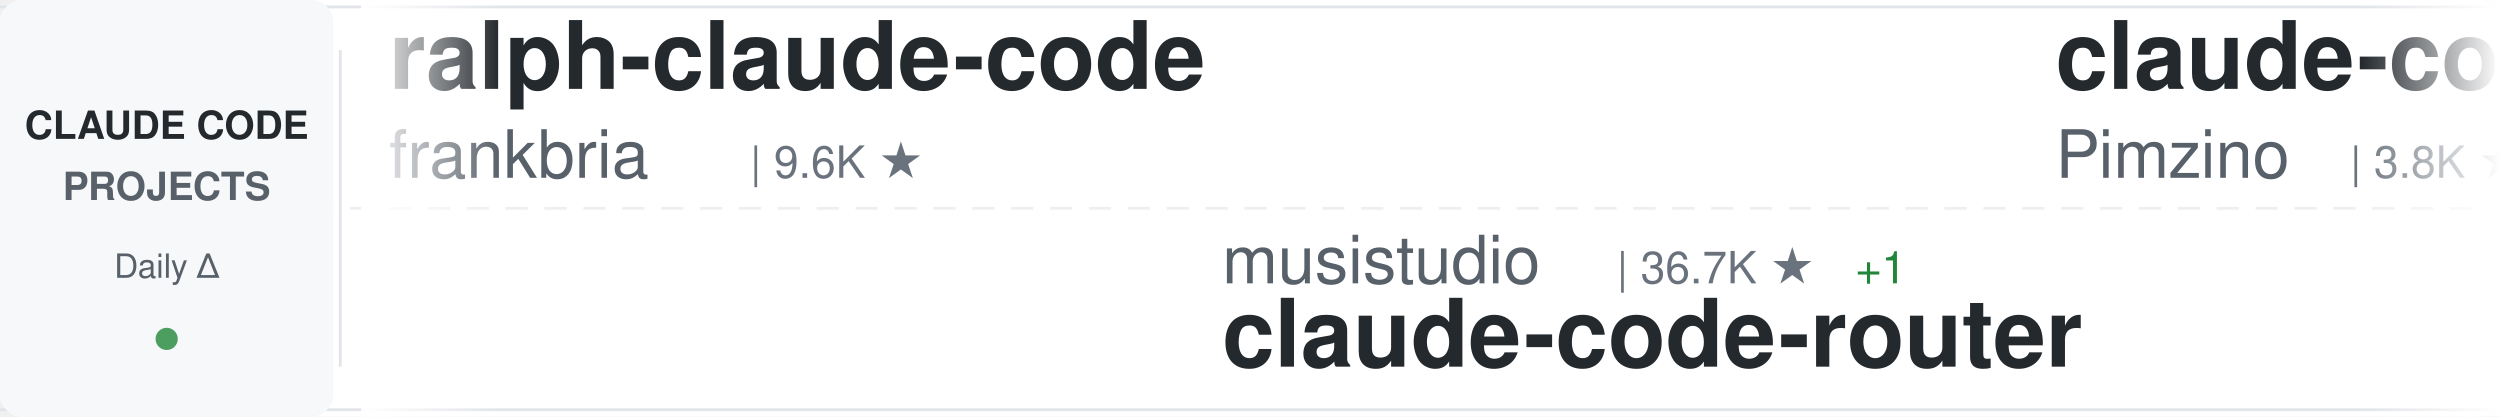
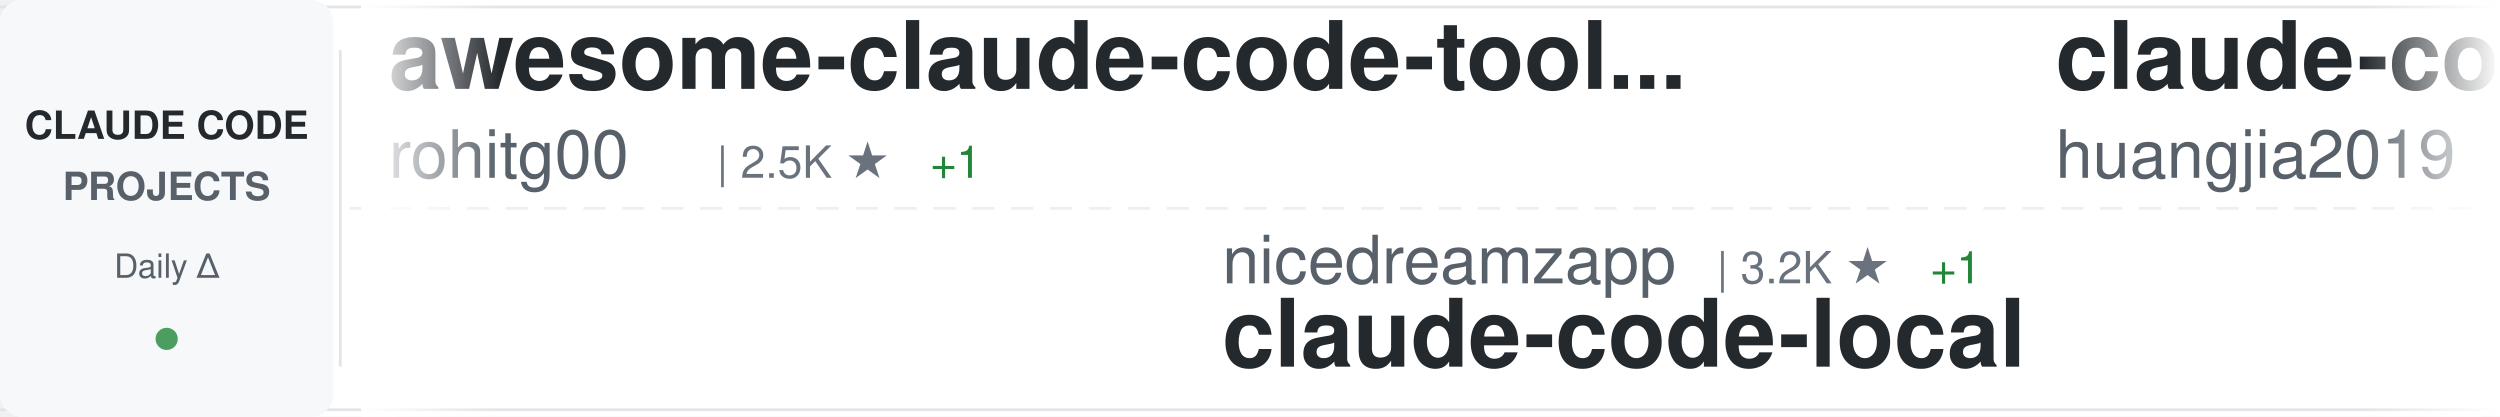
<svg xmlns="http://www.w3.org/2000/svg" width="900" height="150">
  <defs>
    <linearGradient id="awesomeLeftFade" x1="0%" y1="0%" x2="100%" y2="0%">
      <stop offset="0%" style="stop-color:#ffffff;stop-opacity:1" />
      <stop offset="100%" style="stop-color:#ffffff;stop-opacity:0" />
    </linearGradient>
    <linearGradient id="awesomeRightFade" x1="0%" y1="0%" x2="100%" y2="0%">
      <stop offset="0%" style="stop-color:#ffffff;stop-opacity:0" />
      <stop offset="100%" style="stop-color:#ffffff;stop-opacity:1" />
    </linearGradient>
  </defs>
  <rect width="900" height="150" fill="#ffffff" rx="8" />
  <rect x="0" y="2" width="900" height="1" fill="#e1e4e8" />
  <rect x="0" y="147" width="900" height="1" fill="#e1e4e8" />
  <line x1="0" y1="75" x2="900" y2="75" stroke="#e1e4e8" stroke-width="1" stroke-dasharray="8 6" opacity="0.6" />
  <rect x="0" y="0" width="120" height="150" fill="#f6f8fa" rx="8" />
  <text x="60" y="50" font-family="-apple-system, BlinkMacSystemFont, 'Segoe UI', Helvetica, Arial, sans-serif" font-size="14" font-weight="600" fill="#24292e" text-anchor="middle">CLAUDE CODE</text>
  <text x="60" y="72" font-family="-apple-system, BlinkMacSystemFont, 'Segoe UI', Helvetica, Arial, sans-serif" font-size="14" font-weight="600" fill="#586069" text-anchor="middle">PROJECTS</text>
  <text x="60" y="100" font-family="-apple-system, BlinkMacSystemFont, 'Segoe UI', Helvetica, Arial, sans-serif" font-size="12" font-weight="500" fill="#586069" text-anchor="middle">Daily Δ</text>
  <circle cx="60" cy="122" r="4" fill="#22863a" opacity="0.8" />
  <rect x="122" y="18" width="1" height="114" fill="#e1e4e8" />
  <clipPath id="awesomeTickerClip">
    <rect x="130" y="0" width="770" height="150" />
  </clipPath>
  <g clip-path="url(#awesomeTickerClip)">
    <g id="awesomeTickerItems">
      <animateTransform attributeName="transform" attributeType="XML" type="translate" from="0 0" to="-3000 0" dur="54s" repeatCount="indefinite" />
      <g transform="translate(0, 0)">
-         <text x="140" y="32" font-family="-apple-system, BlinkMacSystemFont, 'Segoe UI', Helvetica, Arial, sans-serif" font-size="34" font-weight="600" fill="#24292e">ralph-claude-code</text>
-         <text x="140" y="64" font-family="-apple-system, BlinkMacSystemFont, 'Segoe UI', Helvetica, Arial, sans-serif" font-size="24" font-weight="400" fill="#586069">frankbria</text>
-         <text x="270" y="64" font-family="-apple-system, BlinkMacSystemFont, 'Segoe UI', Helvetica, Arial, sans-serif" font-size="16" font-weight="500" fill="#6a737d">| 9.6K ★</text>
+         <text x="140" y="32" font-family="-apple-system, BlinkMacSystemFont, 'Segoe UI', Helvetica, Arial, sans-serif" font-size="34" font-weight="600" fill="#24292e">awesome-claude-code-tool...</text>
+         <text x="140" y="64" font-family="-apple-system, BlinkMacSystemFont, 'Segoe UI', Helvetica, Arial, sans-serif" font-size="24" font-weight="400" fill="#586069">rohitg00</text>
+         <text x="258" y="64" font-family="-apple-system, BlinkMacSystemFont, 'Segoe UI', Helvetica, Arial, sans-serif" font-size="16" font-weight="500" fill="#6a737d">| 2.5K ★</text>
+         <text x="335" y="64" font-family="-apple-system, BlinkMacSystemFont, 'Segoe UI', Helvetica, Arial, sans-serif" font-size="16" font-weight="500" fill="#22863a"> +1</text>
      </g>
      <g transform="translate(300, 0)">
-         <text x="140" y="102" font-family="-apple-system, BlinkMacSystemFont, 'Segoe UI', Helvetica, Arial, sans-serif" font-size="24" font-weight="400" fill="#586069">musistudio</text>
-         <text x="282" y="102" font-family="-apple-system, BlinkMacSystemFont, 'Segoe UI', Helvetica, Arial, sans-serif" font-size="16" font-weight="500" fill="#6a737d">| 36.7K ★</text>
-         <text x="368" y="102" font-family="-apple-system, BlinkMacSystemFont, 'Segoe UI', Helvetica, Arial, sans-serif" font-size="16" font-weight="500" fill="#22863a"> +1</text>
-         <text x="140" y="132" font-family="-apple-system, BlinkMacSystemFont, 'Segoe UI', Helvetica, Arial, sans-serif" font-size="34" font-weight="600" fill="#24292e">claude-code-router</text>
+         <text x="140" y="102" font-family="-apple-system, BlinkMacSystemFont, 'Segoe UI', Helvetica, Arial, sans-serif" font-size="24" font-weight="400" fill="#586069">nicedreamzapp</text>
+         <text x="318" y="102" font-family="-apple-system, BlinkMacSystemFont, 'Segoe UI', Helvetica, Arial, sans-serif" font-size="16" font-weight="500" fill="#6a737d">| 3.2K ★</text>
+         <text x="395" y="102" font-family="-apple-system, BlinkMacSystemFont, 'Segoe UI', Helvetica, Arial, sans-serif" font-size="16" font-weight="500" fill="#22863a"> +1</text>
+         <text x="140" y="132" font-family="-apple-system, BlinkMacSystemFont, 'Segoe UI', Helvetica, Arial, sans-serif" font-size="34" font-weight="600" fill="#24292e">claude-code-local</text>
      </g>
      <g transform="translate(600, 0)">
+         <text x="140" y="32" font-family="-apple-system, BlinkMacSystemFont, 'Segoe UI', Helvetica, Arial, sans-serif" font-size="34" font-weight="600" fill="#24292e">claude-code-engineering</text>
+         <text x="140" y="64" font-family="-apple-system, BlinkMacSystemFont, 'Segoe UI', Helvetica, Arial, sans-serif" font-size="24" font-weight="400" fill="#586069">huangjia2019</text>
+         <text x="306" y="64" font-family="-apple-system, BlinkMacSystemFont, 'Segoe UI', Helvetica, Arial, sans-serif" font-size="16" font-weight="500" fill="#6a737d">| 1.1K ★</text>
+         <text x="383" y="64" font-family="-apple-system, BlinkMacSystemFont, 'Segoe UI', Helvetica, Arial, sans-serif" font-size="16" font-weight="500" fill="#22863a"> +2</text>
+       </g>
+       <g transform="translate(900, 0)">
+         <text x="140" y="102" font-family="-apple-system, BlinkMacSystemFont, 'Segoe UI', Helvetica, Arial, sans-serif" font-size="24" font-weight="400" fill="#586069">digitalsamba</text>
+         <text x="306" y="102" font-family="-apple-system, BlinkMacSystemFont, 'Segoe UI', Helvetica, Arial, sans-serif" font-size="16" font-weight="500" fill="#6a737d">| 2.0K ★</text>
+         <text x="140" y="132" font-family="-apple-system, BlinkMacSystemFont, 'Segoe UI', Helvetica, Arial, sans-serif" font-size="34" font-weight="600" fill="#24292e">claude-code-video-toolki...</text>
+       </g>
+       <g transform="translate(1200, 0)">
        <text x="140" y="32" font-family="-apple-system, BlinkMacSystemFont, 'Segoe UI', Helvetica, Arial, sans-serif" font-size="34" font-weight="600" fill="#24292e">claude-code-spec-workflo...</text>
        <text x="140" y="64" font-family="-apple-system, BlinkMacSystemFont, 'Segoe UI', Helvetica, Arial, sans-serif" font-size="24" font-weight="400" fill="#586069">Pimzino</text>
        <text x="246" y="64" font-family="-apple-system, BlinkMacSystemFont, 'Segoe UI', Helvetica, Arial, sans-serif" font-size="16" font-weight="500" fill="#6a737d">| 3.8K ★</text>
-       </g>
-       <g transform="translate(900, 0)">
-         <text x="140" y="102" font-family="-apple-system, BlinkMacSystemFont, 'Segoe UI', Helvetica, Arial, sans-serif" font-size="24" font-weight="400" fill="#586069">krusemediallc</text>
-         <text x="318" y="102" font-family="-apple-system, BlinkMacSystemFont, 'Segoe UI', Helvetica, Arial, sans-serif" font-size="16" font-weight="500" fill="#6a737d">| 1.2K ★</text>
-         <text x="395" y="102" font-family="-apple-system, BlinkMacSystemFont, 'Segoe UI', Helvetica, Arial, sans-serif" font-size="16" font-weight="500" fill="#22863a"> +1</text>
-         <text x="140" y="132" font-family="-apple-system, BlinkMacSystemFont, 'Segoe UI', Helvetica, Arial, sans-serif" font-size="34" font-weight="600" fill="#24292e">arcads-claude-code</text>
-       </g>
-       <g transform="translate(1200, 0)">
-         <text x="140" y="32" font-family="-apple-system, BlinkMacSystemFont, 'Segoe UI', Helvetica, Arial, sans-serif" font-size="34" font-weight="600" fill="#24292e">claude-code-showcase</text>
-         <text x="140" y="64" font-family="-apple-system, BlinkMacSystemFont, 'Segoe UI', Helvetica, Arial, sans-serif" font-size="24" font-weight="400" fill="#586069">ChrisWiles</text>
-         <text x="282" y="64" font-family="-apple-system, BlinkMacSystemFont, 'Segoe UI', Helvetica, Arial, sans-serif" font-size="16" font-weight="500" fill="#6a737d">| 6.0K ★</text>
+         <text x="323" y="64" font-family="-apple-system, BlinkMacSystemFont, 'Segoe UI', Helvetica, Arial, sans-serif" font-size="16" font-weight="500" fill="#22863a"> +1</text>
      </g>
      <g transform="translate(1500, 0)">
-         <text x="140" y="102" font-family="-apple-system, BlinkMacSystemFont, 'Segoe UI', Helvetica, Arial, sans-serif" font-size="24" font-weight="400" fill="#586069">Alishahryar1</text>
-         <text x="306" y="102" font-family="-apple-system, BlinkMacSystemFont, 'Segoe UI', Helvetica, Arial, sans-serif" font-size="16" font-weight="500" fill="#6a737d">| 45.8K ★</text>
-         <text x="392" y="102" font-family="-apple-system, BlinkMacSystemFont, 'Segoe UI', Helvetica, Arial, sans-serif" font-size="16" font-weight="500" fill="#22863a"> +47</text>
-         <text x="140" y="132" font-family="-apple-system, BlinkMacSystemFont, 'Segoe UI', Helvetica, Arial, sans-serif" font-size="34" font-weight="600" fill="#24292e">free-claude-code</text>
+         <text x="140" y="102" font-family="-apple-system, BlinkMacSystemFont, 'Segoe UI', Helvetica, Arial, sans-serif" font-size="24" font-weight="400" fill="#586069">AprilNEA</text>
+         <text x="258" y="102" font-family="-apple-system, BlinkMacSystemFont, 'Segoe UI', Helvetica, Arial, sans-serif" font-size="16" font-weight="500" fill="#6a737d">| 390 ★</text>
+         <text x="140" y="132" font-family="-apple-system, BlinkMacSystemFont, 'Segoe UI', Helvetica, Arial, sans-serif" font-size="34" font-weight="600" fill="#24292e">claude-code-source</text>
      </g>
      <g transform="translate(1800, 0)">
+         <text x="140" y="32" font-family="-apple-system, BlinkMacSystemFont, 'Segoe UI', Helvetica, Arial, sans-serif" font-size="34" font-weight="600" fill="#24292e">claude-code-my-workflow</text>
+         <text x="140" y="64" font-family="-apple-system, BlinkMacSystemFont, 'Segoe UI', Helvetica, Arial, sans-serif" font-size="24" font-weight="400" fill="#586069">pedrohcgs</text>
+         <text x="270" y="64" font-family="-apple-system, BlinkMacSystemFont, 'Segoe UI', Helvetica, Arial, sans-serif" font-size="16" font-weight="500" fill="#6a737d">| 1.5K ★</text>
+       </g>
+       <g transform="translate(2100, 0)">
+         <text x="140" y="102" font-family="-apple-system, BlinkMacSystemFont, 'Segoe UI', Helvetica, Arial, sans-serif" font-size="24" font-weight="400" fill="#586069">Yuyz0112</text>
+         <text x="258" y="102" font-family="-apple-system, BlinkMacSystemFont, 'Segoe UI', Helvetica, Arial, sans-serif" font-size="16" font-weight="500" fill="#6a737d">| 2.4K ★</text>
+         <text x="140" y="132" font-family="-apple-system, BlinkMacSystemFont, 'Segoe UI', Helvetica, Arial, sans-serif" font-size="34" font-weight="600" fill="#24292e">claude-code-reverse</text>
+       </g>
+       <g transform="translate(2400, 0)">
        <text x="140" y="32" font-family="-apple-system, BlinkMacSystemFont, 'Segoe UI', Helvetica, Arial, sans-serif" font-size="34" font-weight="600" fill="#24292e">claude-code-book</text>
        <text x="140" y="64" font-family="-apple-system, BlinkMacSystemFont, 'Segoe UI', Helvetica, Arial, sans-serif" font-size="24" font-weight="400" fill="#586069">lintsinghua</text>
        <text x="294" y="64" font-family="-apple-system, BlinkMacSystemFont, 'Segoe UI', Helvetica, Arial, sans-serif" font-size="16" font-weight="500" fill="#6a737d">| 4.1K ★</text>
      </g>
-       <g transform="translate(2100, 0)">
-         <text x="140" y="102" font-family="-apple-system, BlinkMacSystemFont, 'Segoe UI', Helvetica, Arial, sans-serif" font-size="24" font-weight="400" fill="#586069">LING71671</text>
-         <text x="270" y="102" font-family="-apple-system, BlinkMacSystemFont, 'Segoe UI', Helvetica, Arial, sans-serif" font-size="16" font-weight="500" fill="#6a737d">| 945 ★</text>
-         <text x="140" y="132" font-family="-apple-system, BlinkMacSystemFont, 'Segoe UI', Helvetica, Arial, sans-serif" font-size="34" font-weight="600" fill="#24292e">Open-ClaudeCode</text>
-       </g>
-       <g transform="translate(2400, 0)">
-         <text x="140" y="32" font-family="-apple-system, BlinkMacSystemFont, 'Segoe UI', Helvetica, Arial, sans-serif" font-size="34" font-weight="600" fill="#24292e">sc-claude-code-files</text>
-         <text x="140" y="64" font-family="-apple-system, BlinkMacSystemFont, 'Segoe UI', Helvetica, Arial, sans-serif" font-size="24" font-weight="400" fill="#586069">https-deeplearning-ai</text>
-         <text x="414" y="64" font-family="-apple-system, BlinkMacSystemFont, 'Segoe UI', Helvetica, Arial, sans-serif" font-size="16" font-weight="500" fill="#6a737d">| 541 ★</text>
-       </g>
      <g transform="translate(2700, 0)">
-         <text x="140" y="102" font-family="-apple-system, BlinkMacSystemFont, 'Segoe UI', Helvetica, Arial, sans-serif" font-size="24" font-weight="400" fill="#586069">ChinaSiro</text>
-         <text x="270" y="102" font-family="-apple-system, BlinkMacSystemFont, 'Segoe UI', Helvetica, Arial, sans-serif" font-size="16" font-weight="500" fill="#6a737d">| 9.6K ★</text>
-         <text x="140" y="132" font-family="-apple-system, BlinkMacSystemFont, 'Segoe UI', Helvetica, Arial, sans-serif" font-size="34" font-weight="600" fill="#24292e">claude-code-sourcemap</text>
+         <text x="140" y="102" font-family="-apple-system, BlinkMacSystemFont, 'Segoe UI', Helvetica, Arial, sans-serif" font-size="24" font-weight="400" fill="#586069">KPR111</text>
+         <text x="234" y="102" font-family="-apple-system, BlinkMacSystemFont, 'Segoe UI', Helvetica, Arial, sans-serif" font-size="16" font-weight="500" fill="#6a737d">| 18 ★</text>
+         <text x="140" y="132" font-family="-apple-system, BlinkMacSystemFont, 'Segoe UI', Helvetica, Arial, sans-serif" font-size="34" font-weight="600" fill="#24292e">Claude-Code</text>
      </g>
      <g transform="translate(3000, 0)">
-         <text x="140" y="32" font-family="-apple-system, BlinkMacSystemFont, 'Segoe UI', Helvetica, Arial, sans-serif" font-size="34" font-weight="600" fill="#24292e">ralph-claude-code</text>
-         <text x="140" y="64" font-family="-apple-system, BlinkMacSystemFont, 'Segoe UI', Helvetica, Arial, sans-serif" font-size="24" font-weight="400" fill="#586069">frankbria</text>
-         <text x="270" y="64" font-family="-apple-system, BlinkMacSystemFont, 'Segoe UI', Helvetica, Arial, sans-serif" font-size="16" font-weight="500" fill="#6a737d">| 9.6K ★</text>
+         <text x="140" y="32" font-family="-apple-system, BlinkMacSystemFont, 'Segoe UI', Helvetica, Arial, sans-serif" font-size="34" font-weight="600" fill="#24292e">awesome-claude-code-tool...</text>
+         <text x="140" y="64" font-family="-apple-system, BlinkMacSystemFont, 'Segoe UI', Helvetica, Arial, sans-serif" font-size="24" font-weight="400" fill="#586069">rohitg00</text>
+         <text x="258" y="64" font-family="-apple-system, BlinkMacSystemFont, 'Segoe UI', Helvetica, Arial, sans-serif" font-size="16" font-weight="500" fill="#6a737d">| 2.5K ★</text>
+         <text x="335" y="64" font-family="-apple-system, BlinkMacSystemFont, 'Segoe UI', Helvetica, Arial, sans-serif" font-size="16" font-weight="500" fill="#22863a"> +1</text>
      </g>
      <g transform="translate(3300, 0)">
-         <text x="140" y="102" font-family="-apple-system, BlinkMacSystemFont, 'Segoe UI', Helvetica, Arial, sans-serif" font-size="24" font-weight="400" fill="#586069">musistudio</text>
-         <text x="282" y="102" font-family="-apple-system, BlinkMacSystemFont, 'Segoe UI', Helvetica, Arial, sans-serif" font-size="16" font-weight="500" fill="#6a737d">| 36.7K ★</text>
-         <text x="368" y="102" font-family="-apple-system, BlinkMacSystemFont, 'Segoe UI', Helvetica, Arial, sans-serif" font-size="16" font-weight="500" fill="#22863a"> +1</text>
-         <text x="140" y="132" font-family="-apple-system, BlinkMacSystemFont, 'Segoe UI', Helvetica, Arial, sans-serif" font-size="34" font-weight="600" fill="#24292e">claude-code-router</text>
+         <text x="140" y="102" font-family="-apple-system, BlinkMacSystemFont, 'Segoe UI', Helvetica, Arial, sans-serif" font-size="24" font-weight="400" fill="#586069">nicedreamzapp</text>
+         <text x="318" y="102" font-family="-apple-system, BlinkMacSystemFont, 'Segoe UI', Helvetica, Arial, sans-serif" font-size="16" font-weight="500" fill="#6a737d">| 3.2K ★</text>
+         <text x="395" y="102" font-family="-apple-system, BlinkMacSystemFont, 'Segoe UI', Helvetica, Arial, sans-serif" font-size="16" font-weight="500" fill="#22863a"> +1</text>
+         <text x="140" y="132" font-family="-apple-system, BlinkMacSystemFont, 'Segoe UI', Helvetica, Arial, sans-serif" font-size="34" font-weight="600" fill="#24292e">claude-code-local</text>
      </g>
      <g transform="translate(3600, 0)">
-         <text x="140" y="32" font-family="-apple-system, BlinkMacSystemFont, 'Segoe UI', Helvetica, Arial, sans-serif" font-size="34" font-weight="600" fill="#24292e">claude-code-spec-workflo...</text>
-         <text x="140" y="64" font-family="-apple-system, BlinkMacSystemFont, 'Segoe UI', Helvetica, Arial, sans-serif" font-size="24" font-weight="400" fill="#586069">Pimzino</text>
-         <text x="246" y="64" font-family="-apple-system, BlinkMacSystemFont, 'Segoe UI', Helvetica, Arial, sans-serif" font-size="16" font-weight="500" fill="#6a737d">| 3.8K ★</text>
+         <text x="140" y="32" font-family="-apple-system, BlinkMacSystemFont, 'Segoe UI', Helvetica, Arial, sans-serif" font-size="34" font-weight="600" fill="#24292e">claude-code-engineering</text>
+         <text x="140" y="64" font-family="-apple-system, BlinkMacSystemFont, 'Segoe UI', Helvetica, Arial, sans-serif" font-size="24" font-weight="400" fill="#586069">huangjia2019</text>
+         <text x="306" y="64" font-family="-apple-system, BlinkMacSystemFont, 'Segoe UI', Helvetica, Arial, sans-serif" font-size="16" font-weight="500" fill="#6a737d">| 1.1K ★</text>
+         <text x="383" y="64" font-family="-apple-system, BlinkMacSystemFont, 'Segoe UI', Helvetica, Arial, sans-serif" font-size="16" font-weight="500" fill="#22863a"> +2</text>
      </g>
      <g transform="translate(3900, 0)">
-         <text x="140" y="102" font-family="-apple-system, BlinkMacSystemFont, 'Segoe UI', Helvetica, Arial, sans-serif" font-size="24" font-weight="400" fill="#586069">krusemediallc</text>
-         <text x="318" y="102" font-family="-apple-system, BlinkMacSystemFont, 'Segoe UI', Helvetica, Arial, sans-serif" font-size="16" font-weight="500" fill="#6a737d">| 1.2K ★</text>
-         <text x="395" y="102" font-family="-apple-system, BlinkMacSystemFont, 'Segoe UI', Helvetica, Arial, sans-serif" font-size="16" font-weight="500" fill="#22863a"> +1</text>
-         <text x="140" y="132" font-family="-apple-system, BlinkMacSystemFont, 'Segoe UI', Helvetica, Arial, sans-serif" font-size="34" font-weight="600" fill="#24292e">arcads-claude-code</text>
+         <text x="140" y="102" font-family="-apple-system, BlinkMacSystemFont, 'Segoe UI', Helvetica, Arial, sans-serif" font-size="24" font-weight="400" fill="#586069">digitalsamba</text>
+         <text x="306" y="102" font-family="-apple-system, BlinkMacSystemFont, 'Segoe UI', Helvetica, Arial, sans-serif" font-size="16" font-weight="500" fill="#6a737d">| 2.0K ★</text>
+         <text x="140" y="132" font-family="-apple-system, BlinkMacSystemFont, 'Segoe UI', Helvetica, Arial, sans-serif" font-size="34" font-weight="600" fill="#24292e">claude-code-video-toolki...</text>
      </g>
    </g>
  </g>
  <rect x="130" y="0" width="50" height="150" fill="url(#awesomeLeftFade)" />
  <rect x="850" y="0" width="50" height="150" fill="url(#awesomeRightFade)" />
</svg>
